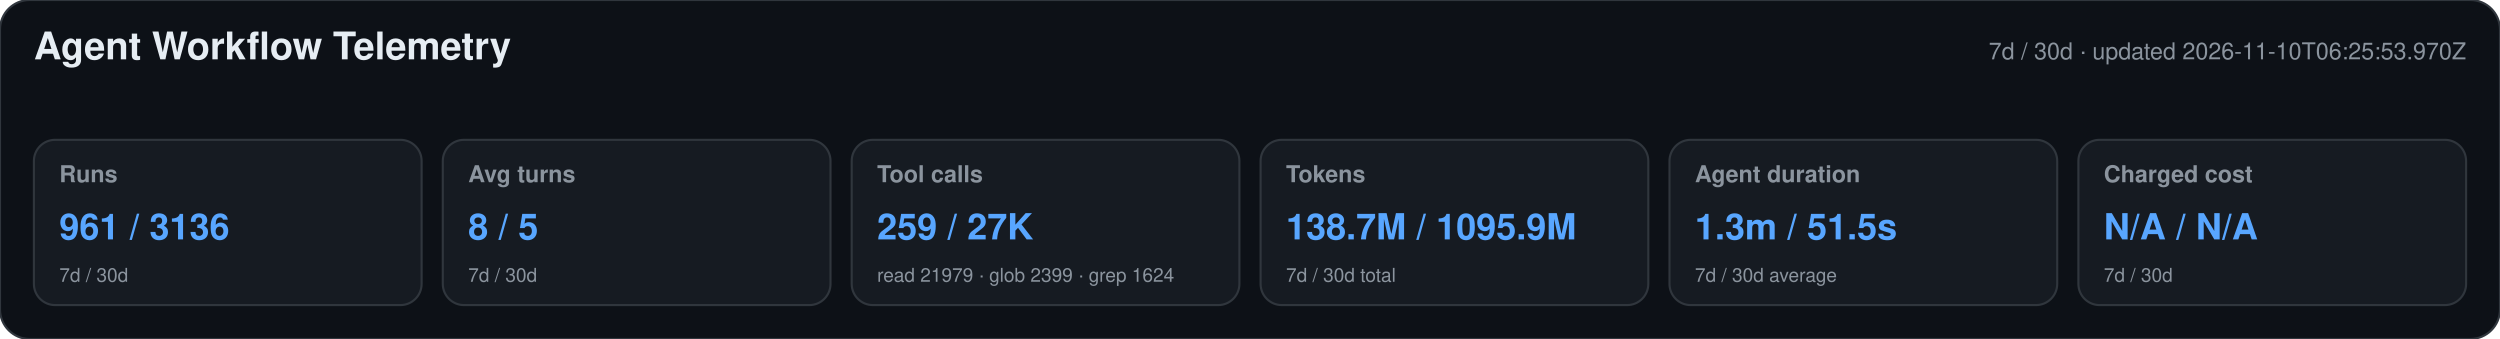
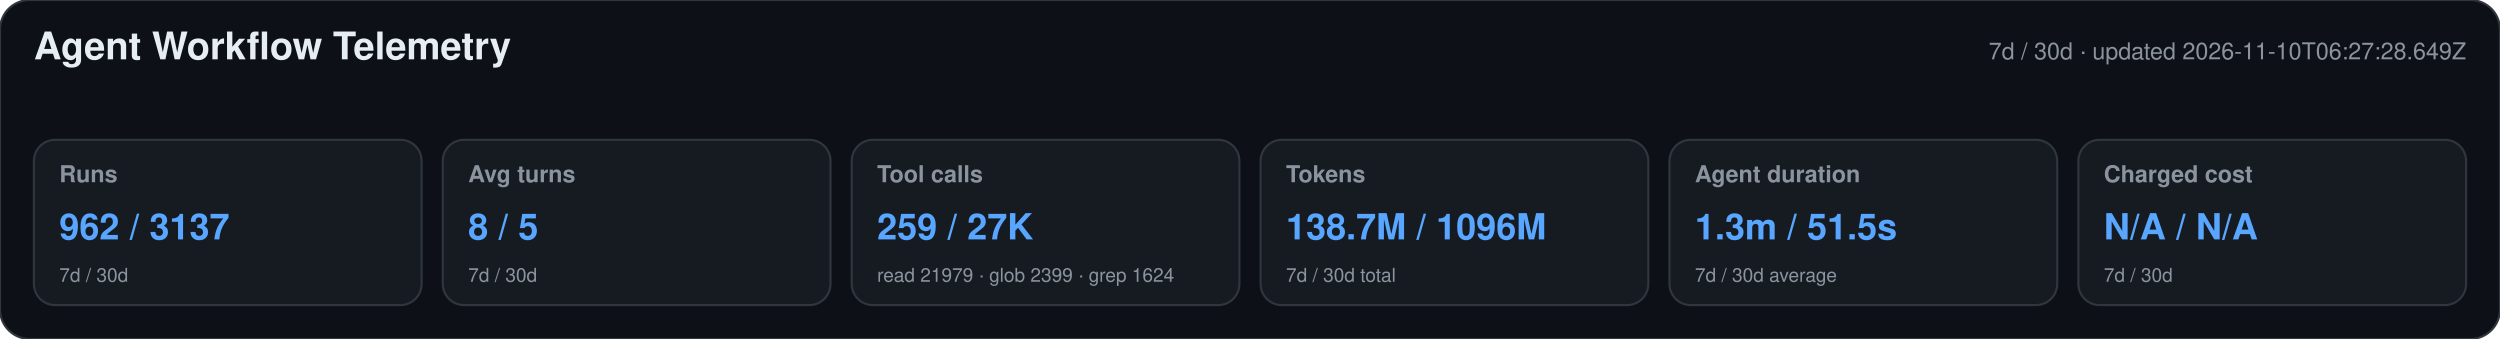
<svg xmlns="http://www.w3.org/2000/svg" width="1180" height="160" viewBox="0 0 1180 160" role="img" aria-labelledby="title desc">
  <style>text{font-family:-apple-system,BlinkMacSystemFont,"Segoe UI",Helvetica,Arial,sans-serif}.heading{font-size:18px;font-weight:650;fill:#e6edf3}.meta,.label,.secondary{fill:#8b949e}.meta,.label{font-size:11px}.label{font-weight:600}.primary{font-size:17px;font-weight:700;fill:#58a6ff}.secondary{font-size:9px}</style>
  <rect width="1180" height="160" rx="14" fill="#0d1117" stroke="#30363d" />
  <text x="16" y="28" class="heading">Agent Workflow Telemetry</text>
-   <text x="1164" y="28" text-anchor="end" class="meta">7d / 30d · updated 2026-11-10T06:25:53.970Z</text>
+   <text x="1164" y="28" text-anchor="end" class="meta">7d / 30d · updated 2026-11-10T06:27:28.649Z</text>
  <g>
    <rect x="16" y="66" width="183" height="78" rx="10" fill="#161b22" stroke="#30363d" />
    <text x="28" y="86" class="label">Runs</text>
-     <text x="28" y="113" class="primary">961 / 3136</text>
+     <text x="28" y="113" class="primary">962 / 3137</text>
    <text x="28" y="133" class="secondary">7d / 30d</text>
  </g>
  <g>
    <rect x="209" y="66" width="183" height="78" rx="10" fill="#161b22" stroke="#30363d" />
    <text x="221" y="86" class="label">Avg turns</text>
    <text x="221" y="113" class="primary">8 / 5</text>
    <text x="221" y="133" class="secondary">7d / 30d</text>
  </g>
  <g>
    <rect x="402" y="66" width="183" height="78" rx="10" fill="#161b22" stroke="#30363d" />
    <text x="414" y="86" class="label">Tool calls</text>
    <text x="414" y="113" class="primary">259 / 27K</text>
    <text x="414" y="133" class="secondary">read 21979 · glob 2399 · grep 1624</text>
  </g>
  <g>
    <rect x="595" y="66" width="183" height="78" rx="10" fill="#161b22" stroke="#30363d" />
    <text x="607" y="86" class="label">Tokens</text>
-     <text x="607" y="113" class="primary">138.7M / 1095.9M</text>
+     <text x="607" y="113" class="primary">138.7M / 1096M</text>
    <text x="607" y="133" class="secondary">7d / 30d total</text>
  </g>
  <g>
    <rect x="788" y="66" width="183" height="78" rx="10" fill="#161b22" stroke="#30363d" />
    <text x="800" y="86" class="label">Agent duration</text>
    <text x="800" y="113" class="primary">1.3m / 51.5s</text>
    <text x="800" y="133" class="secondary">7d / 30d average</text>
  </g>
  <g>
    <rect x="981" y="66" width="183" height="78" rx="10" fill="#161b22" stroke="#30363d" />
    <text x="993" y="86" class="label">Charged cost</text>
    <text x="993" y="113" class="primary">N/A / N/A</text>
    <text x="993" y="133" class="secondary">7d / 30d</text>
  </g>
</svg>
